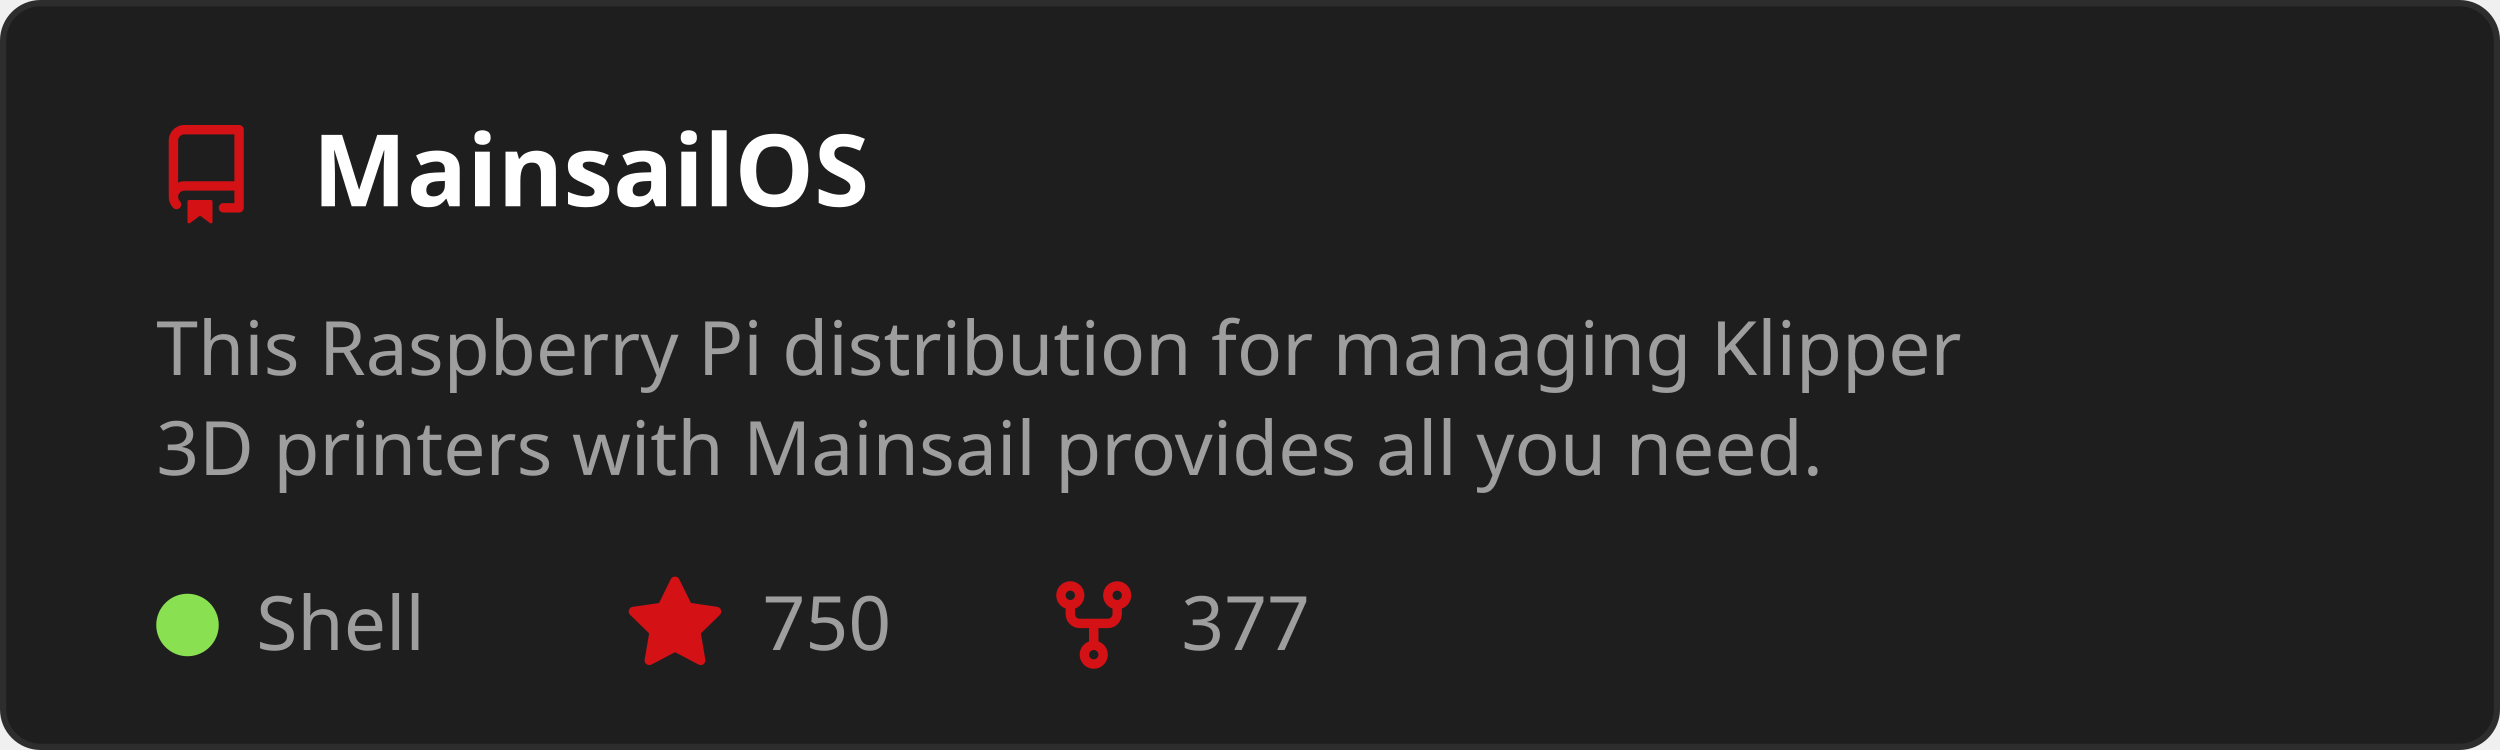
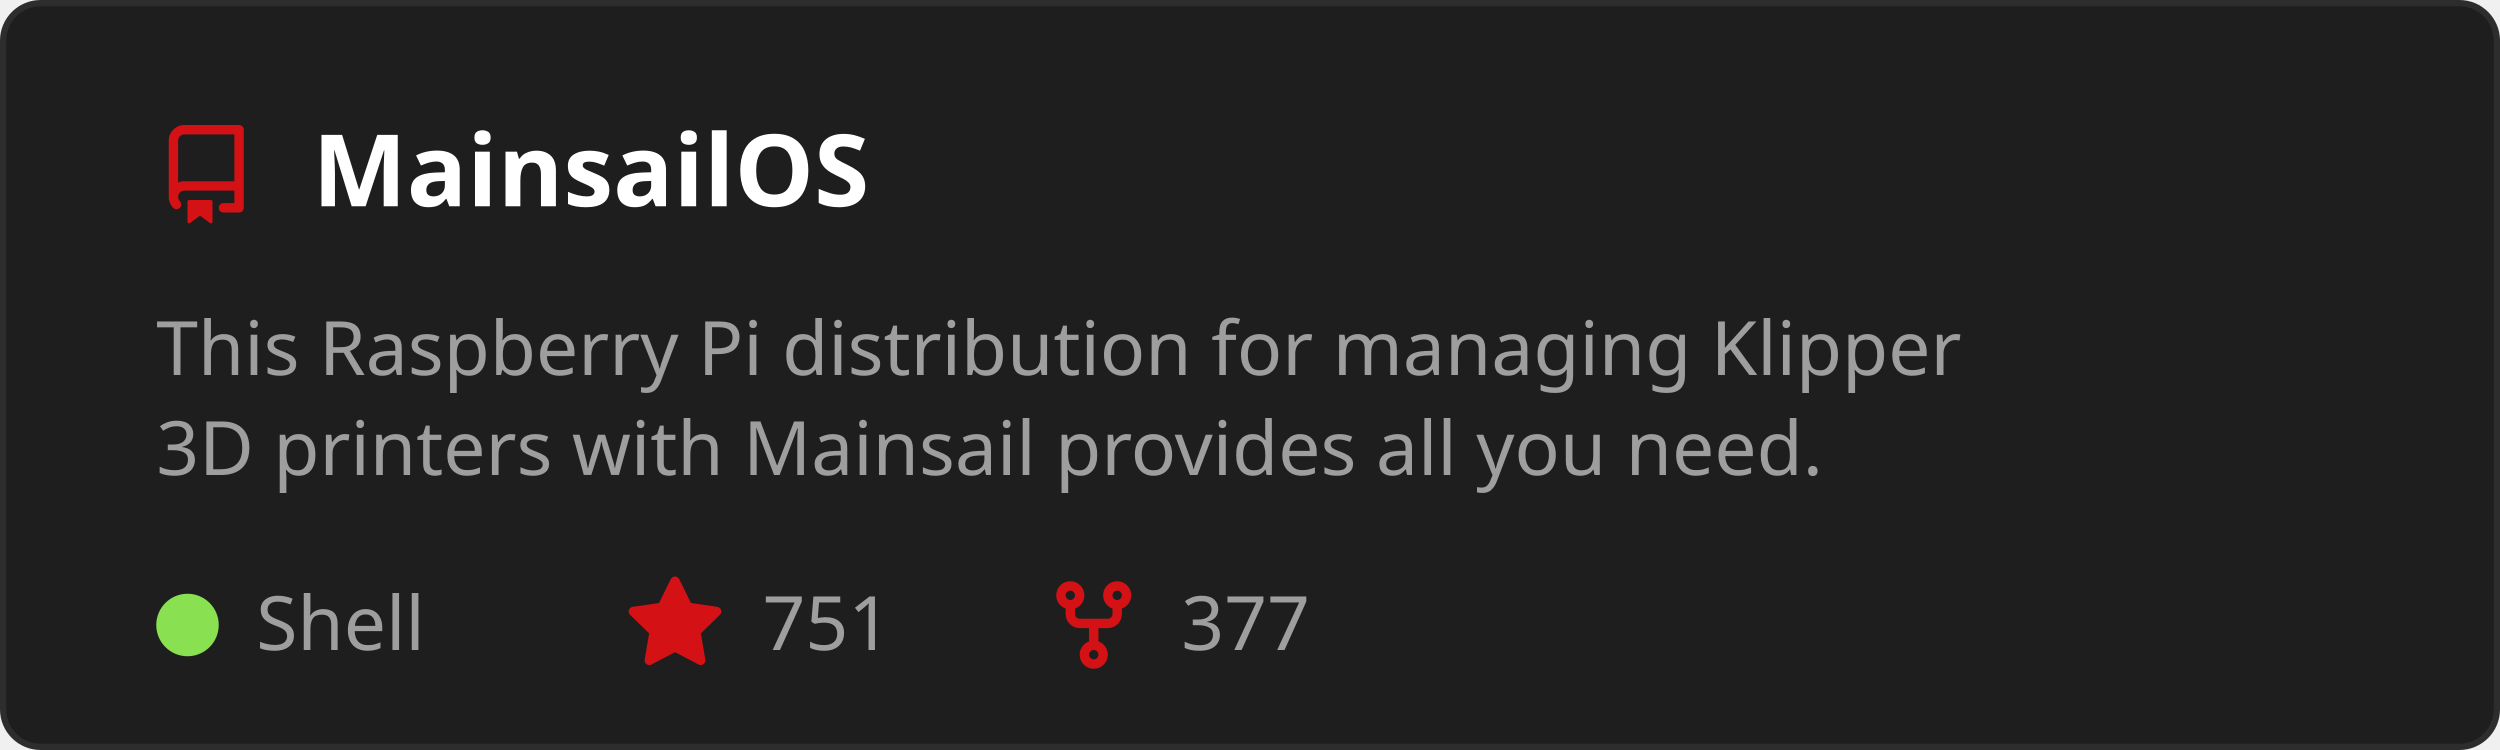
<svg xmlns="http://www.w3.org/2000/svg" width="400" height="120" viewBox="0 0 400 120" role="img" aria-labelledby="t">
  <style>
    text { font-family: 'Segoe UI', Ubuntu, Sans-Serif; }
    .title { fill: #ffffff; font-size: 16px; font-weight: 600; }
    .desc { fill: #9e9e9e; font-size: 12px; }
    .stat { fill: #9e9e9e; font-size: 12px; }
  </style>
  <rect x="0.5" y="0.5" width="399" height="119" rx="6" fill="#1e1e1e" stroke="#2d2d2d" />
  <g transform="translate(25,20)">
    <path d="M2 2.5A2.5 2.5 0 0 1 4.5 0h8.75a.75.75 0 0 1 .75.75v12.5a.75.75 0 0 1-.75.75h-2.5a.75.75 0 0 1 0-1.5h1.75v-2h-8a1 1 0 0 0-.714 1.7.75.75 0 1 1-1.072 1.05A2.495 2.495 0 0 1 2 11.5Zm10.5-1h-8a1 1 0 0 0-1 1v6.708A2.486 2.486 0 0 1 4.5 9h8ZM5 12.25a.25.25 0 0 1 .25-.25h3.5a.25.25 0 0 1 .25.25v3.25a.25.25 0 0 1-.4.2l-1.45-1.087a.249.249 0 0 0-.3 0L5.4 15.7a.25.25 0 0 1-.4-.2Z" fill="#D41216" />
  </g>
  <text x="50" y="33" class="title">MainsailOS</text>
  <text x="25" y="60" class="desc">
    <tspan x="25" dy="0">This Raspberry Pi distribution for managing Klipper</tspan>
    <tspan x="25" dy="16">3D printers with Mainsail provides all you need.</tspan>
  </text>
  <circle cx="30" cy="100" r="5" fill="#89e051" />
  <text x="41" y="104" class="stat">Shell</text>
  <g transform="translate(100,92)">
    <path d="M8 .25a.75.75 0 0 1 .673.418l1.882 3.815 4.21.612a.75.75 0 0 1 .416 1.279l-3.046 2.97.719 4.192a.751.751 0 0 1-1.088.791L8 12.347l-3.766 1.98a.75.75 0 0 1-1.088-.79l.72-4.194L.818 6.374a.75.75 0 0 1 .416-1.28l4.21-.611L7.327.668A.75.75 0 0 1 8 .25Z" fill="#D41216" />
  </g>
-   <text x="122" y="104" class="stat">750</text>
+   <text x="122" y="104" class="stat">751</text>
  <g transform="translate(167,92)">
    <path d="M5 5.372v.878c0 .414.336.75.75.75h4.5a.75.75 0 0 0 .75-.75v-.878a2.25 2.25 0 1 1 1.5 0v.878a2.25 2.25 0 0 1-2.25 2.25h-1.5v2.128a2.251 2.251 0 1 1-1.5 0V8.5h-1.5A2.25 2.25 0 0 1 3.5 6.25v-.878a2.25 2.25 0 1 1 1.5 0ZM5 3.25a.75.75 0 1 0-1.5 0 .75.75 0 0 0 1.5 0Zm6.75.75a.75.75 0 1 0 0-1.5.75.75 0 0 0 0 1.5Zm-3 8.75a.75.75 0 1 0-1.5 0 .75.75 0 0 0 1.5 0Z" fill="#D41216" />
  </g>
  <text x="189" y="104" class="stat">377</text>
</svg>
